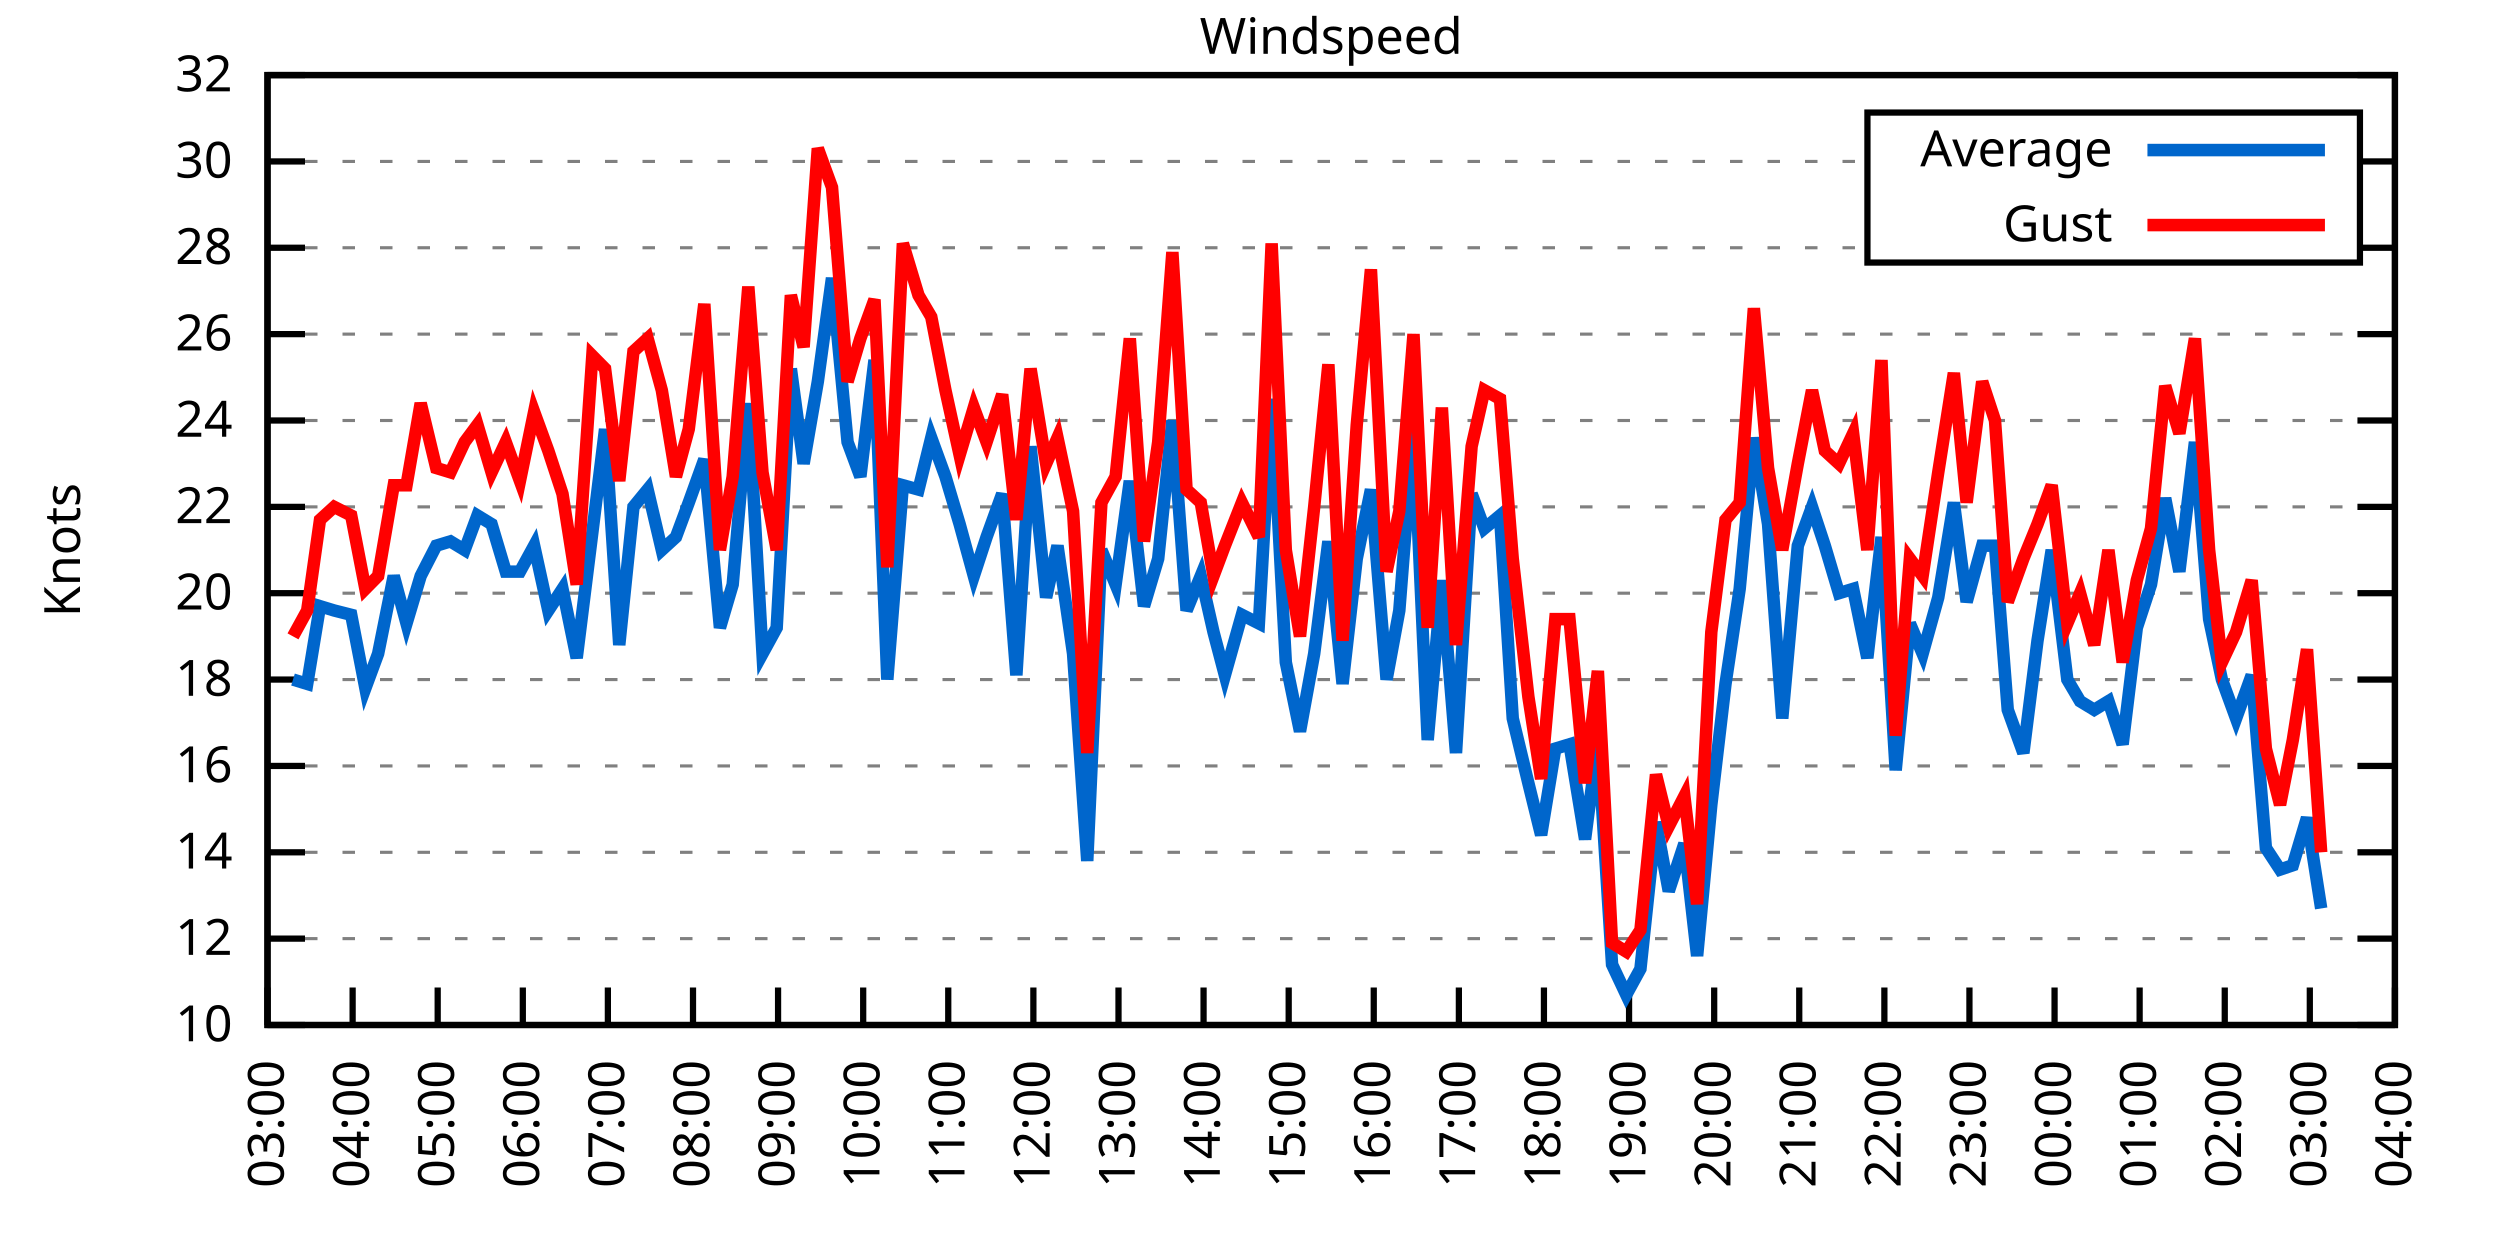
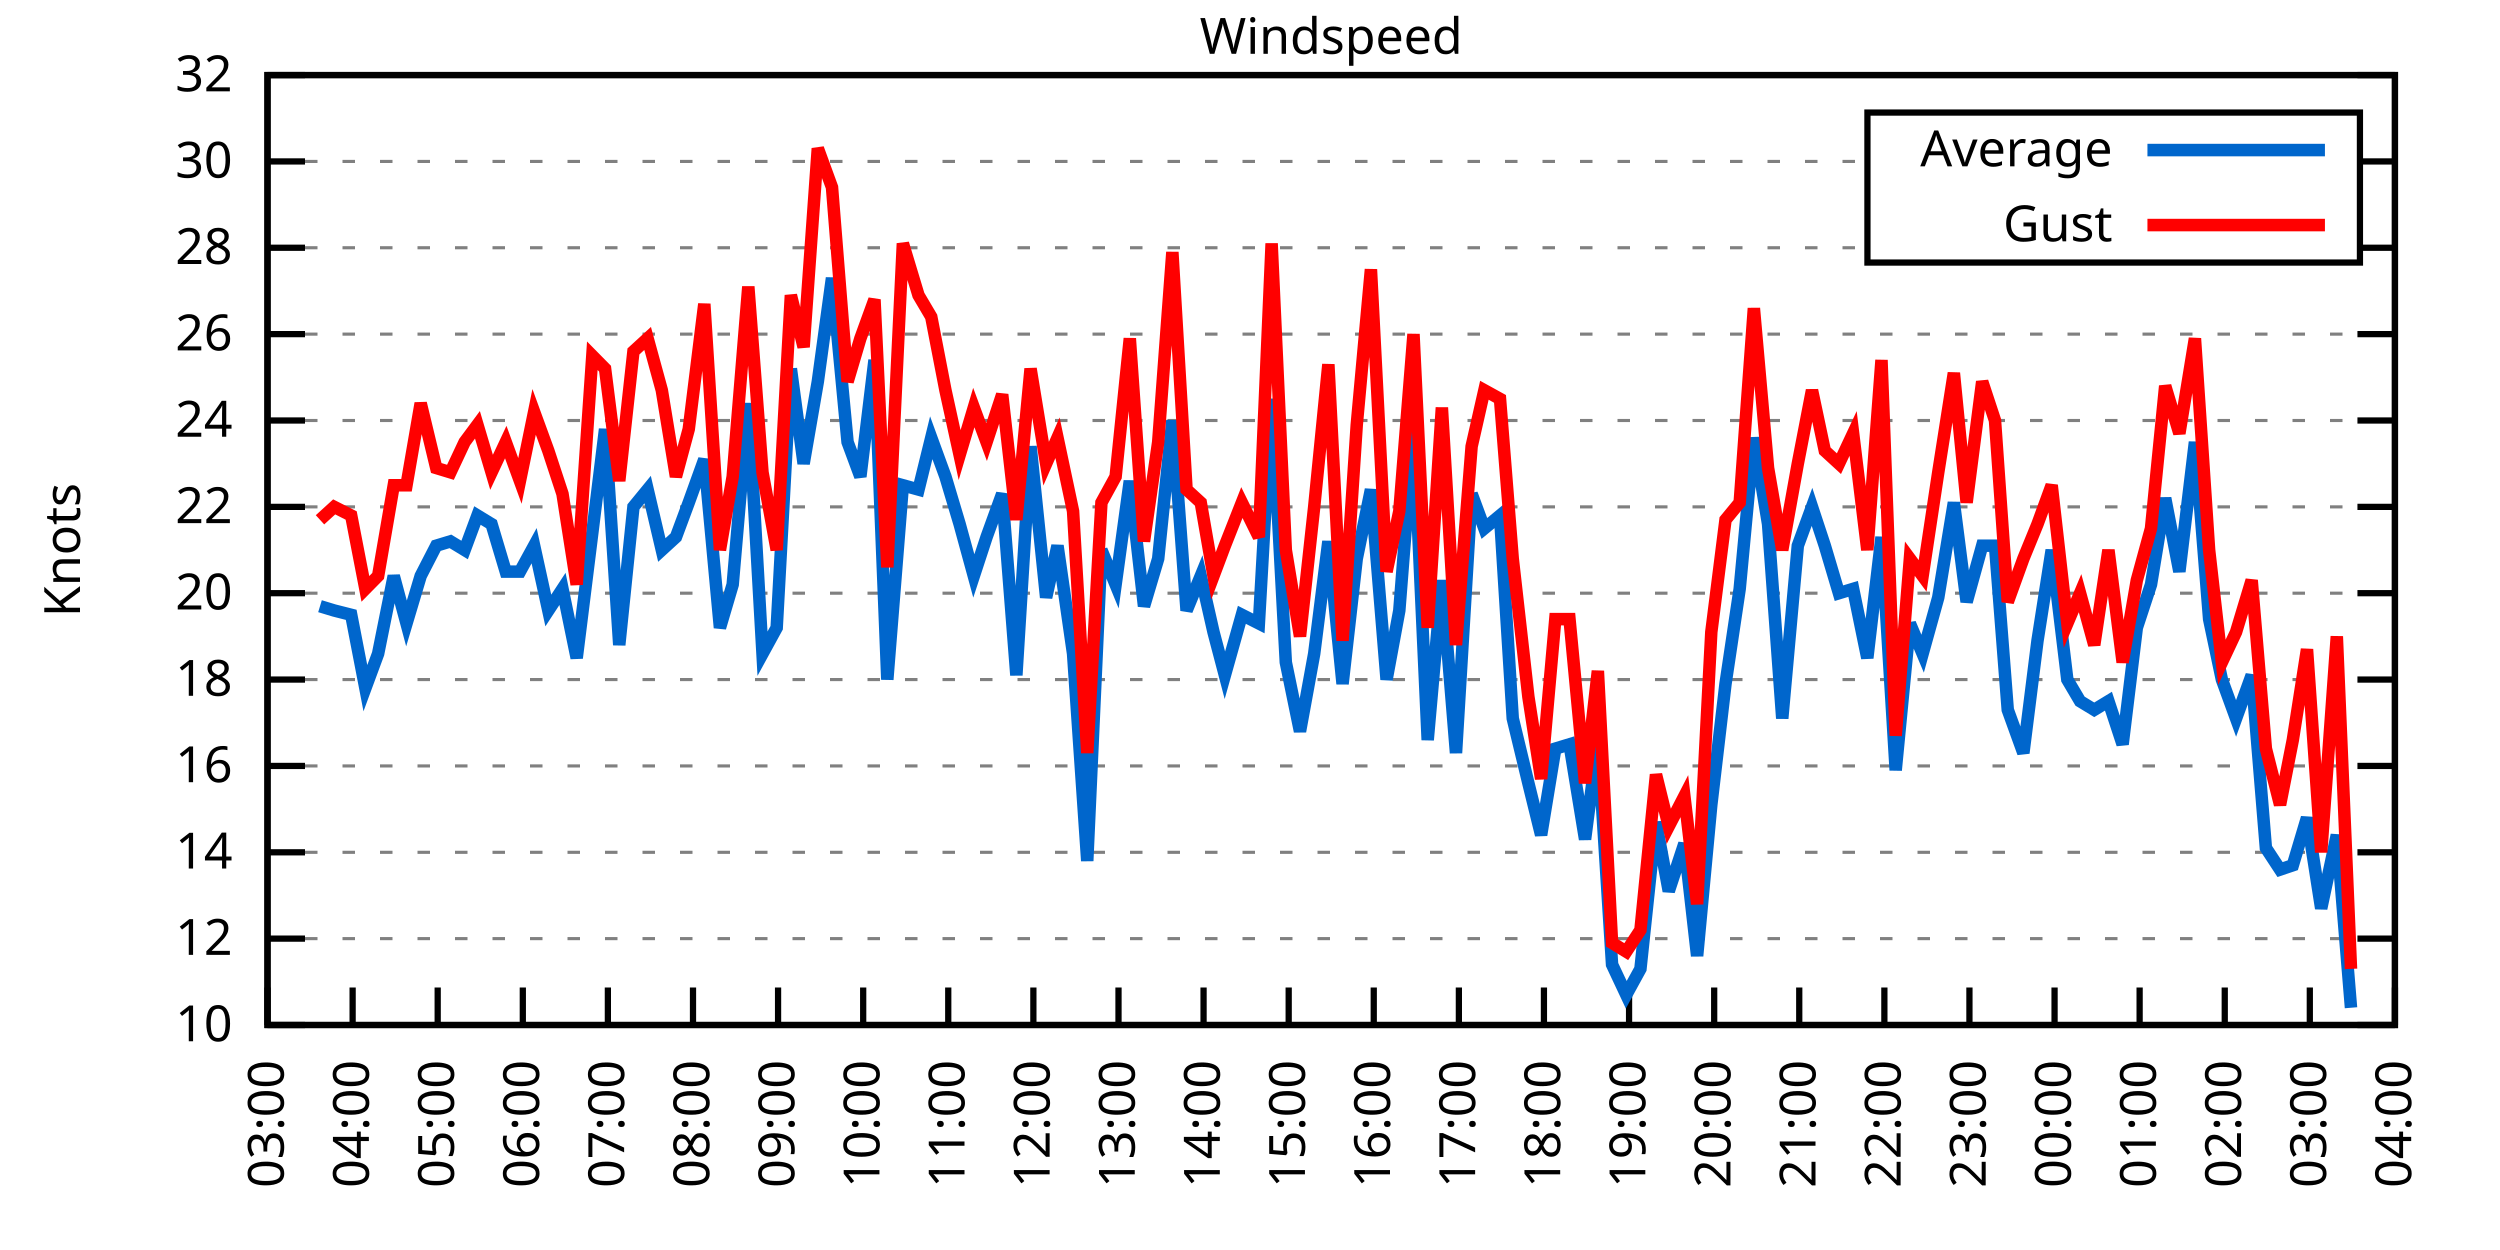
<svg xmlns="http://www.w3.org/2000/svg" xmlns:xlink="http://www.w3.org/1999/xlink" width="400" height="200" viewBox="0 0 400 200">
  <g id="gnuplot_canvas">
    <rect x="0" y="0" width="400" height="200" fill="none" />
    <defs>
      <circle id="gpDot" r="0.5" stroke-width="0.5" stroke="currentColor" />
      <path id="gpPt0" stroke-width="0.333" stroke="currentColor" d="M-1,0 h2 M0,-1 v2" />
      <path id="gpPt1" stroke-width="0.333" stroke="currentColor" d="M-1,-1 L1,1 M1,-1 L-1,1" />
      <path id="gpPt2" stroke-width="0.333" stroke="currentColor" d="M-1,0 L1,0 M0,-1 L0,1 M-1,-1 L1,1 M-1,1 L1,-1" />
      <rect id="gpPt3" stroke-width="0.333" stroke="currentColor" x="-1" y="-1" width="2" height="2" />
      <rect id="gpPt4" stroke-width="0.333" stroke="currentColor" fill="currentColor" x="-1" y="-1" width="2" height="2" />
      <circle id="gpPt5" stroke-width="0.333" stroke="currentColor" cx="0" cy="0" r="1" />
      <use xlink:href="#gpPt5" id="gpPt6" fill="currentColor" stroke="none" />
      <path id="gpPt7" stroke-width="0.333" stroke="currentColor" d="M0,-1.33 L-1.33,0.67 L1.33,0.67 z" />
      <use xlink:href="#gpPt7" id="gpPt8" fill="currentColor" stroke="none" />
      <use xlink:href="#gpPt7" id="gpPt9" stroke="currentColor" transform="rotate(180)" />
      <use xlink:href="#gpPt9" id="gpPt10" fill="currentColor" stroke="none" />
      <use xlink:href="#gpPt3" id="gpPt11" stroke="currentColor" transform="rotate(45)" />
      <use xlink:href="#gpPt11" id="gpPt12" fill="currentColor" stroke="none" />
      <path id="gpPt13" stroke-width="0.333" stroke="currentColor" d="M0,1.330 L1.265,0.411 L0.782,-1.067 L-0.782,-1.076 L-1.265,0.411 z" />
      <use xlink:href="#gpPt13" id="gpPt14" fill="currentColor" stroke="none" />
      <filter id="textbox" filterUnits="objectBoundingBox" x="0" y="0" height="1" width="1">
        <feFlood flood-color="white" flood-opacity="1" result="bgnd" />
        <feComposite in="SourceGraphic" in2="bgnd" operator="atop" />
      </filter>
      <filter id="greybox" filterUnits="objectBoundingBox" x="0" y="0" height="1" width="1">
        <feFlood flood-color="lightgrey" flood-opacity="1" result="grey" />
        <feComposite in="SourceGraphic" in2="grey" operator="atop" />
      </filter>
    </defs>
    <g fill="none" color="white" stroke="currentColor" stroke-width="1.00" stroke-linecap="butt" stroke-linejoin="miter">
</g>
    <g fill="none" color="black" stroke="currentColor" stroke-width="1.00" stroke-linecap="butt" stroke-linejoin="miter">
      <g stroke="none" shape-rendering="crispEdges">
        <polygon fill="rgb(255, 255, 255)" points="42.80,164.00 383.18,164.00 383.18,12.02 42.80,12.02 " />
      </g>
    </g>
    <g fill="none" color="black" stroke="currentColor" stroke-width="1.00" stroke-linecap="butt" stroke-linejoin="miter">
</g>
    <g fill="none" color="black" stroke="black" stroke-width="0.50" stroke-linecap="butt" stroke-linejoin="miter">
</g>
    <g fill="none" color="gray" stroke="currentColor" stroke-width="0.50" stroke-linecap="butt" stroke-linejoin="miter">
      <path stroke="gray" stroke-dasharray="2,4" class="gridline" d="M42.80,164.00 L383.19,164.00  " />
    </g>
    <g fill="none" color="gray" stroke="gray" stroke-width="1.00" stroke-linecap="butt" stroke-linejoin="miter">
</g>
    <g fill="none" color="black" stroke="currentColor" stroke-width="1.00" stroke-linecap="butt" stroke-linejoin="miter">
      <path stroke="black" d="M42.80,164.00 L48.80,164.00 M383.19,164.00 L377.19,164.00  " />
      <g transform="translate(37.20,166.60)" stroke="none" fill="black" font-family="Sans" font-size="8.00" text-anchor="end">
        <text>
          <tspan font-family="Sans"> 10</tspan>
        </text>
      </g>
    </g>
    <g fill="none" color="black" stroke="currentColor" stroke-width="1.00" stroke-linecap="butt" stroke-linejoin="miter">
</g>
    <g fill="none" color="black" stroke="black" stroke-width="0.50" stroke-linecap="butt" stroke-linejoin="miter">
</g>
    <g fill="none" color="gray" stroke="currentColor" stroke-width="0.50" stroke-linecap="butt" stroke-linejoin="miter">
      <path stroke="gray" stroke-dasharray="2,4" class="gridline" d="M42.80,150.18 L383.19,150.18  " />
    </g>
    <g fill="none" color="gray" stroke="gray" stroke-width="1.00" stroke-linecap="butt" stroke-linejoin="miter">
</g>
    <g fill="none" color="black" stroke="currentColor" stroke-width="1.00" stroke-linecap="butt" stroke-linejoin="miter">
      <path stroke="black" d="M42.80,150.18 L48.80,150.18 M383.19,150.18 L377.19,150.18  " />
      <g transform="translate(37.20,152.78)" stroke="none" fill="black" font-family="Sans" font-size="8.00" text-anchor="end">
        <text>
          <tspan font-family="Sans"> 12</tspan>
        </text>
      </g>
    </g>
    <g fill="none" color="black" stroke="currentColor" stroke-width="1.00" stroke-linecap="butt" stroke-linejoin="miter">
</g>
    <g fill="none" color="black" stroke="black" stroke-width="0.50" stroke-linecap="butt" stroke-linejoin="miter">
</g>
    <g fill="none" color="gray" stroke="currentColor" stroke-width="0.50" stroke-linecap="butt" stroke-linejoin="miter">
      <path stroke="gray" stroke-dasharray="2,4" class="gridline" d="M42.80,136.37 L383.19,136.37  " />
    </g>
    <g fill="none" color="gray" stroke="gray" stroke-width="1.00" stroke-linecap="butt" stroke-linejoin="miter">
</g>
    <g fill="none" color="black" stroke="currentColor" stroke-width="1.00" stroke-linecap="butt" stroke-linejoin="miter">
      <path stroke="black" d="M42.80,136.37 L48.80,136.37 M383.19,136.37 L377.19,136.37  " />
      <g transform="translate(37.20,138.97)" stroke="none" fill="black" font-family="Sans" font-size="8.00" text-anchor="end">
        <text>
          <tspan font-family="Sans"> 14</tspan>
        </text>
      </g>
    </g>
    <g fill="none" color="black" stroke="currentColor" stroke-width="1.00" stroke-linecap="butt" stroke-linejoin="miter">
</g>
    <g fill="none" color="black" stroke="black" stroke-width="0.50" stroke-linecap="butt" stroke-linejoin="miter">
</g>
    <g fill="none" color="gray" stroke="currentColor" stroke-width="0.50" stroke-linecap="butt" stroke-linejoin="miter">
      <path stroke="gray" stroke-dasharray="2,4" class="gridline" d="M42.80,122.55 L383.19,122.55  " />
    </g>
    <g fill="none" color="gray" stroke="gray" stroke-width="1.00" stroke-linecap="butt" stroke-linejoin="miter">
</g>
    <g fill="none" color="black" stroke="currentColor" stroke-width="1.00" stroke-linecap="butt" stroke-linejoin="miter">
      <path stroke="black" d="M42.80,122.55 L48.80,122.55 M383.19,122.55 L377.19,122.55  " />
      <g transform="translate(37.20,125.15)" stroke="none" fill="black" font-family="Sans" font-size="8.00" text-anchor="end">
        <text>
          <tspan font-family="Sans"> 16</tspan>
        </text>
      </g>
    </g>
    <g fill="none" color="black" stroke="currentColor" stroke-width="1.00" stroke-linecap="butt" stroke-linejoin="miter">
</g>
    <g fill="none" color="black" stroke="black" stroke-width="0.50" stroke-linecap="butt" stroke-linejoin="miter">
</g>
    <g fill="none" color="gray" stroke="currentColor" stroke-width="0.50" stroke-linecap="butt" stroke-linejoin="miter">
      <path stroke="gray" stroke-dasharray="2,4" class="gridline" d="M42.80,108.73 L383.19,108.73  " />
    </g>
    <g fill="none" color="gray" stroke="gray" stroke-width="1.00" stroke-linecap="butt" stroke-linejoin="miter">
</g>
    <g fill="none" color="black" stroke="currentColor" stroke-width="1.00" stroke-linecap="butt" stroke-linejoin="miter">
      <path stroke="black" d="M42.80,108.73 L48.80,108.73 M383.19,108.73 L377.19,108.73  " />
      <g transform="translate(37.20,111.33)" stroke="none" fill="black" font-family="Sans" font-size="8.00" text-anchor="end">
        <text>
          <tspan font-family="Sans"> 18</tspan>
        </text>
      </g>
    </g>
    <g fill="none" color="black" stroke="currentColor" stroke-width="1.00" stroke-linecap="butt" stroke-linejoin="miter">
</g>
    <g fill="none" color="black" stroke="black" stroke-width="0.50" stroke-linecap="butt" stroke-linejoin="miter">
</g>
    <g fill="none" color="gray" stroke="currentColor" stroke-width="0.50" stroke-linecap="butt" stroke-linejoin="miter">
      <path stroke="gray" stroke-dasharray="2,4" class="gridline" d="M42.80,94.91 L383.19,94.91  " />
    </g>
    <g fill="none" color="gray" stroke="gray" stroke-width="1.00" stroke-linecap="butt" stroke-linejoin="miter">
</g>
    <g fill="none" color="black" stroke="currentColor" stroke-width="1.00" stroke-linecap="butt" stroke-linejoin="miter">
      <path stroke="black" d="M42.80,94.91 L48.80,94.91 M383.19,94.91 L377.19,94.91  " />
      <g transform="translate(37.20,97.51)" stroke="none" fill="black" font-family="Sans" font-size="8.00" text-anchor="end">
        <text>
          <tspan font-family="Sans"> 20</tspan>
        </text>
      </g>
    </g>
    <g fill="none" color="black" stroke="currentColor" stroke-width="1.00" stroke-linecap="butt" stroke-linejoin="miter">
</g>
    <g fill="none" color="black" stroke="black" stroke-width="0.50" stroke-linecap="butt" stroke-linejoin="miter">
</g>
    <g fill="none" color="gray" stroke="currentColor" stroke-width="0.50" stroke-linecap="butt" stroke-linejoin="miter">
      <path stroke="gray" stroke-dasharray="2,4" class="gridline" d="M42.80,81.10 L383.19,81.10  " />
    </g>
    <g fill="none" color="gray" stroke="gray" stroke-width="1.00" stroke-linecap="butt" stroke-linejoin="miter">
</g>
    <g fill="none" color="black" stroke="currentColor" stroke-width="1.00" stroke-linecap="butt" stroke-linejoin="miter">
      <path stroke="black" d="M42.80,81.10 L48.80,81.10 M383.19,81.10 L377.19,81.10  " />
      <g transform="translate(37.20,83.70)" stroke="none" fill="black" font-family="Sans" font-size="8.00" text-anchor="end">
        <text>
          <tspan font-family="Sans"> 22</tspan>
        </text>
      </g>
    </g>
    <g fill="none" color="black" stroke="currentColor" stroke-width="1.00" stroke-linecap="butt" stroke-linejoin="miter">
</g>
    <g fill="none" color="black" stroke="black" stroke-width="0.50" stroke-linecap="butt" stroke-linejoin="miter">
</g>
    <g fill="none" color="gray" stroke="currentColor" stroke-width="0.50" stroke-linecap="butt" stroke-linejoin="miter">
      <path stroke="gray" stroke-dasharray="2,4" class="gridline" d="M42.80,67.28 L383.19,67.28  " />
    </g>
    <g fill="none" color="gray" stroke="gray" stroke-width="1.00" stroke-linecap="butt" stroke-linejoin="miter">
</g>
    <g fill="none" color="black" stroke="currentColor" stroke-width="1.00" stroke-linecap="butt" stroke-linejoin="miter">
      <path stroke="black" d="M42.80,67.28 L48.80,67.28 M383.19,67.28 L377.19,67.28  " />
      <g transform="translate(37.20,69.88)" stroke="none" fill="black" font-family="Sans" font-size="8.00" text-anchor="end">
        <text>
          <tspan font-family="Sans"> 24</tspan>
        </text>
      </g>
    </g>
    <g fill="none" color="black" stroke="currentColor" stroke-width="1.00" stroke-linecap="butt" stroke-linejoin="miter">
</g>
    <g fill="none" color="black" stroke="black" stroke-width="0.50" stroke-linecap="butt" stroke-linejoin="miter">
</g>
    <g fill="none" color="gray" stroke="currentColor" stroke-width="0.50" stroke-linecap="butt" stroke-linejoin="miter">
      <path stroke="gray" stroke-dasharray="2,4" class="gridline" d="M42.80,53.46 L383.19,53.46  " />
    </g>
    <g fill="none" color="gray" stroke="gray" stroke-width="1.00" stroke-linecap="butt" stroke-linejoin="miter">
</g>
    <g fill="none" color="black" stroke="currentColor" stroke-width="1.00" stroke-linecap="butt" stroke-linejoin="miter">
      <path stroke="black" d="M42.80,53.46 L48.80,53.46 M383.19,53.46 L377.19,53.46  " />
      <g transform="translate(37.20,56.06)" stroke="none" fill="black" font-family="Sans" font-size="8.00" text-anchor="end">
        <text>
          <tspan font-family="Sans"> 26</tspan>
        </text>
      </g>
    </g>
    <g fill="none" color="black" stroke="currentColor" stroke-width="1.00" stroke-linecap="butt" stroke-linejoin="miter">
</g>
    <g fill="none" color="black" stroke="black" stroke-width="0.50" stroke-linecap="butt" stroke-linejoin="miter">
</g>
    <g fill="none" color="gray" stroke="currentColor" stroke-width="0.50" stroke-linecap="butt" stroke-linejoin="miter">
      <path stroke="gray" stroke-dasharray="2,4" class="gridline" d="M42.80,39.64 L298.79,39.64 M377.59,39.64 L383.19,39.64  " />
    </g>
    <g fill="none" color="gray" stroke="gray" stroke-width="1.00" stroke-linecap="butt" stroke-linejoin="miter">
</g>
    <g fill="none" color="black" stroke="currentColor" stroke-width="1.00" stroke-linecap="butt" stroke-linejoin="miter">
      <path stroke="black" d="M42.80,39.64 L48.80,39.64 M383.19,39.64 L377.19,39.64  " />
      <g transform="translate(37.20,42.24)" stroke="none" fill="black" font-family="Sans" font-size="8.00" text-anchor="end">
        <text>
          <tspan font-family="Sans"> 28</tspan>
        </text>
      </g>
    </g>
    <g fill="none" color="black" stroke="currentColor" stroke-width="1.00" stroke-linecap="butt" stroke-linejoin="miter">
</g>
    <g fill="none" color="black" stroke="black" stroke-width="0.50" stroke-linecap="butt" stroke-linejoin="miter">
</g>
    <g fill="none" color="gray" stroke="currentColor" stroke-width="0.50" stroke-linecap="butt" stroke-linejoin="miter">
      <path stroke="gray" stroke-dasharray="2,4" class="gridline" d="M42.80,25.83 L298.79,25.83 M377.59,25.83 L383.19,25.83  " />
    </g>
    <g fill="none" color="gray" stroke="gray" stroke-width="1.00" stroke-linecap="butt" stroke-linejoin="miter">
</g>
    <g fill="none" color="black" stroke="currentColor" stroke-width="1.00" stroke-linecap="butt" stroke-linejoin="miter">
      <path stroke="black" d="M42.80,25.83 L48.80,25.83 M383.19,25.83 L377.19,25.83  " />
      <g transform="translate(37.20,28.43)" stroke="none" fill="black" font-family="Sans" font-size="8.00" text-anchor="end">
        <text>
          <tspan font-family="Sans"> 30</tspan>
        </text>
      </g>
    </g>
    <g fill="none" color="black" stroke="currentColor" stroke-width="1.00" stroke-linecap="butt" stroke-linejoin="miter">
</g>
    <g fill="none" color="black" stroke="black" stroke-width="0.50" stroke-linecap="butt" stroke-linejoin="miter">
</g>
    <g fill="none" color="gray" stroke="currentColor" stroke-width="0.50" stroke-linecap="butt" stroke-linejoin="miter">
      <path stroke="gray" stroke-dasharray="2,4" class="gridline" d="M42.80,12.01 L383.19,12.01  " />
    </g>
    <g fill="none" color="gray" stroke="gray" stroke-width="1.00" stroke-linecap="butt" stroke-linejoin="miter">
</g>
    <g fill="none" color="black" stroke="currentColor" stroke-width="1.00" stroke-linecap="butt" stroke-linejoin="miter">
      <path stroke="black" d="M42.80,12.01 L48.80,12.01 M383.19,12.01 L377.19,12.01  " />
      <g transform="translate(37.20,14.61)" stroke="none" fill="black" font-family="Sans" font-size="8.00" text-anchor="end">
        <text>
          <tspan font-family="Sans"> 32</tspan>
        </text>
      </g>
    </g>
    <g fill="none" color="black" stroke="currentColor" stroke-width="1.00" stroke-linecap="butt" stroke-linejoin="miter">
      <path stroke="black" d="M42.80,164.00 L42.80,158.00  " />
      <g transform="translate(45.40,169.60) rotate(270.00)" stroke="none" fill="black" font-family="Sans" font-size="8.00" text-anchor="end">
        <text>
          <tspan font-family="Sans">03:00</tspan>
        </text>
      </g>
    </g>
    <g fill="none" color="black" stroke="currentColor" stroke-width="1.00" stroke-linecap="butt" stroke-linejoin="miter">
      <path stroke="black" d="M56.42,164.00 L56.42,158.00  " />
      <g transform="translate(59.02,169.60) rotate(270.00)" stroke="none" fill="black" font-family="Sans" font-size="8.00" text-anchor="end">
        <text>
          <tspan font-family="Sans">04:00</tspan>
        </text>
      </g>
    </g>
    <g fill="none" color="black" stroke="currentColor" stroke-width="1.00" stroke-linecap="butt" stroke-linejoin="miter">
      <path stroke="black" d="M70.03,164.00 L70.03,158.00  " />
      <g transform="translate(72.63,169.60) rotate(270.00)" stroke="none" fill="black" font-family="Sans" font-size="8.00" text-anchor="end">
        <text>
          <tspan font-family="Sans">05:00</tspan>
        </text>
      </g>
    </g>
    <g fill="none" color="black" stroke="currentColor" stroke-width="1.00" stroke-linecap="butt" stroke-linejoin="miter">
      <path stroke="black" d="M83.65,164.00 L83.65,158.00  " />
      <g transform="translate(86.25,169.60) rotate(270.00)" stroke="none" fill="black" font-family="Sans" font-size="8.00" text-anchor="end">
        <text>
          <tspan font-family="Sans">06:00</tspan>
        </text>
      </g>
    </g>
    <g fill="none" color="black" stroke="currentColor" stroke-width="1.00" stroke-linecap="butt" stroke-linejoin="miter">
      <path stroke="black" d="M97.26,164.00 L97.26,158.00  " />
      <g transform="translate(99.86,169.60) rotate(270.00)" stroke="none" fill="black" font-family="Sans" font-size="8.00" text-anchor="end">
        <text>
          <tspan font-family="Sans">07:00</tspan>
        </text>
      </g>
    </g>
    <g fill="none" color="black" stroke="currentColor" stroke-width="1.00" stroke-linecap="butt" stroke-linejoin="miter">
      <path stroke="black" d="M110.88,164.00 L110.88,158.00  " />
      <g transform="translate(113.48,169.60) rotate(270.00)" stroke="none" fill="black" font-family="Sans" font-size="8.00" text-anchor="end">
        <text>
          <tspan font-family="Sans">08:00</tspan>
        </text>
      </g>
    </g>
    <g fill="none" color="black" stroke="currentColor" stroke-width="1.00" stroke-linecap="butt" stroke-linejoin="miter">
      <path stroke="black" d="M124.49,164.00 L124.49,158.00  " />
      <g transform="translate(127.09,169.60) rotate(270.00)" stroke="none" fill="black" font-family="Sans" font-size="8.00" text-anchor="end">
        <text>
          <tspan font-family="Sans">09:00</tspan>
        </text>
      </g>
    </g>
    <g fill="none" color="black" stroke="currentColor" stroke-width="1.00" stroke-linecap="butt" stroke-linejoin="miter">
      <path stroke="black" d="M138.11,164.00 L138.11,158.00  " />
      <g transform="translate(140.71,169.60) rotate(270.00)" stroke="none" fill="black" font-family="Sans" font-size="8.00" text-anchor="end">
        <text>
          <tspan font-family="Sans">10:00</tspan>
        </text>
      </g>
    </g>
    <g fill="none" color="black" stroke="currentColor" stroke-width="1.00" stroke-linecap="butt" stroke-linejoin="miter">
      <path stroke="black" d="M151.72,164.00 L151.72,158.00  " />
      <g transform="translate(154.32,169.60) rotate(270.00)" stroke="none" fill="black" font-family="Sans" font-size="8.00" text-anchor="end">
        <text>
          <tspan font-family="Sans">11:00</tspan>
        </text>
      </g>
    </g>
    <g fill="none" color="black" stroke="currentColor" stroke-width="1.00" stroke-linecap="butt" stroke-linejoin="miter">
      <path stroke="black" d="M165.34,164.00 L165.34,158.00  " />
      <g transform="translate(167.94,169.60) rotate(270.00)" stroke="none" fill="black" font-family="Sans" font-size="8.00" text-anchor="end">
        <text>
          <tspan font-family="Sans">12:00</tspan>
        </text>
      </g>
    </g>
    <g fill="none" color="black" stroke="currentColor" stroke-width="1.00" stroke-linecap="butt" stroke-linejoin="miter">
      <path stroke="black" d="M178.96,164.00 L178.96,158.00  " />
      <g transform="translate(181.56,169.60) rotate(270.00)" stroke="none" fill="black" font-family="Sans" font-size="8.00" text-anchor="end">
        <text>
          <tspan font-family="Sans">13:00</tspan>
        </text>
      </g>
    </g>
    <g fill="none" color="black" stroke="currentColor" stroke-width="1.00" stroke-linecap="butt" stroke-linejoin="miter">
      <path stroke="black" d="M192.57,164.00 L192.57,158.00  " />
      <g transform="translate(195.17,169.60) rotate(270.00)" stroke="none" fill="black" font-family="Sans" font-size="8.00" text-anchor="end">
        <text>
          <tspan font-family="Sans">14:00</tspan>
        </text>
      </g>
    </g>
    <g fill="none" color="black" stroke="currentColor" stroke-width="1.00" stroke-linecap="butt" stroke-linejoin="miter">
      <path stroke="black" d="M206.19,164.00 L206.19,158.00  " />
      <g transform="translate(208.79,169.60) rotate(270.00)" stroke="none" fill="black" font-family="Sans" font-size="8.00" text-anchor="end">
        <text>
          <tspan font-family="Sans">15:00</tspan>
        </text>
      </g>
    </g>
    <g fill="none" color="black" stroke="currentColor" stroke-width="1.00" stroke-linecap="butt" stroke-linejoin="miter">
      <path stroke="black" d="M219.80,164.00 L219.80,158.00  " />
      <g transform="translate(222.40,169.60) rotate(270.00)" stroke="none" fill="black" font-family="Sans" font-size="8.00" text-anchor="end">
        <text>
          <tspan font-family="Sans">16:00</tspan>
        </text>
      </g>
    </g>
    <g fill="none" color="black" stroke="currentColor" stroke-width="1.00" stroke-linecap="butt" stroke-linejoin="miter">
      <path stroke="black" d="M233.42,164.00 L233.42,158.00  " />
      <g transform="translate(236.02,169.60) rotate(270.00)" stroke="none" fill="black" font-family="Sans" font-size="8.00" text-anchor="end">
        <text>
          <tspan font-family="Sans">17:00</tspan>
        </text>
      </g>
    </g>
    <g fill="none" color="black" stroke="currentColor" stroke-width="1.00" stroke-linecap="butt" stroke-linejoin="miter">
      <path stroke="black" d="M247.03,164.00 L247.03,158.00  " />
      <g transform="translate(249.63,169.60) rotate(270.00)" stroke="none" fill="black" font-family="Sans" font-size="8.00" text-anchor="end">
        <text>
          <tspan font-family="Sans">18:00</tspan>
        </text>
      </g>
    </g>
    <g fill="none" color="black" stroke="currentColor" stroke-width="1.00" stroke-linecap="butt" stroke-linejoin="miter">
      <path stroke="black" d="M260.65,164.00 L260.65,158.00  " />
      <g transform="translate(263.25,169.60) rotate(270.00)" stroke="none" fill="black" font-family="Sans" font-size="8.00" text-anchor="end">
        <text>
          <tspan font-family="Sans">19:00</tspan>
        </text>
      </g>
    </g>
    <g fill="none" color="black" stroke="currentColor" stroke-width="1.00" stroke-linecap="butt" stroke-linejoin="miter">
      <path stroke="black" d="M274.27,164.00 L274.27,158.00  " />
      <g transform="translate(276.87,169.60) rotate(270.00)" stroke="none" fill="black" font-family="Sans" font-size="8.00" text-anchor="end">
        <text>
          <tspan font-family="Sans">20:00</tspan>
        </text>
      </g>
    </g>
    <g fill="none" color="black" stroke="currentColor" stroke-width="1.00" stroke-linecap="butt" stroke-linejoin="miter">
      <path stroke="black" d="M287.88,164.00 L287.88,158.00  " />
      <g transform="translate(290.48,169.60) rotate(270.00)" stroke="none" fill="black" font-family="Sans" font-size="8.00" text-anchor="end">
        <text>
          <tspan font-family="Sans">21:00</tspan>
        </text>
      </g>
    </g>
    <g fill="none" color="black" stroke="currentColor" stroke-width="1.00" stroke-linecap="butt" stroke-linejoin="miter">
      <path stroke="black" d="M301.50,164.00 L301.50,158.00  " />
      <g transform="translate(304.10,169.60) rotate(270.00)" stroke="none" fill="black" font-family="Sans" font-size="8.00" text-anchor="end">
        <text>
          <tspan font-family="Sans">22:00</tspan>
        </text>
      </g>
    </g>
    <g fill="none" color="black" stroke="currentColor" stroke-width="1.00" stroke-linecap="butt" stroke-linejoin="miter">
      <path stroke="black" d="M315.11,164.00 L315.11,158.00  " />
      <g transform="translate(317.71,169.60) rotate(270.00)" stroke="none" fill="black" font-family="Sans" font-size="8.00" text-anchor="end">
        <text>
          <tspan font-family="Sans">23:00</tspan>
        </text>
      </g>
    </g>
    <g fill="none" color="black" stroke="currentColor" stroke-width="1.00" stroke-linecap="butt" stroke-linejoin="miter">
      <path stroke="black" d="M328.73,164.00 L328.73,158.00  " />
      <g transform="translate(331.33,169.60) rotate(270.00)" stroke="none" fill="black" font-family="Sans" font-size="8.00" text-anchor="end">
        <text>
          <tspan font-family="Sans">00:00</tspan>
        </text>
      </g>
    </g>
    <g fill="none" color="black" stroke="currentColor" stroke-width="1.00" stroke-linecap="butt" stroke-linejoin="miter">
      <path stroke="black" d="M342.34,164.00 L342.34,158.00  " />
      <g transform="translate(344.94,169.60) rotate(270.00)" stroke="none" fill="black" font-family="Sans" font-size="8.00" text-anchor="end">
        <text>
          <tspan font-family="Sans">01:00</tspan>
        </text>
      </g>
    </g>
    <g fill="none" color="black" stroke="currentColor" stroke-width="1.00" stroke-linecap="butt" stroke-linejoin="miter">
      <path stroke="black" d="M355.96,164.00 L355.96,158.00  " />
      <g transform="translate(358.56,169.60) rotate(270.00)" stroke="none" fill="black" font-family="Sans" font-size="8.00" text-anchor="end">
        <text>
          <tspan font-family="Sans">02:00</tspan>
        </text>
      </g>
    </g>
    <g fill="none" color="black" stroke="currentColor" stroke-width="1.00" stroke-linecap="butt" stroke-linejoin="miter">
      <path stroke="black" d="M369.57,164.00 L369.57,158.00  " />
      <g transform="translate(372.17,169.60) rotate(270.00)" stroke="none" fill="black" font-family="Sans" font-size="8.00" text-anchor="end">
        <text>
          <tspan font-family="Sans">03:00</tspan>
        </text>
      </g>
    </g>
    <g fill="none" color="black" stroke="currentColor" stroke-width="1.00" stroke-linecap="butt" stroke-linejoin="miter">
      <path stroke="black" d="M383.19,164.00 L383.19,158.00  " />
      <g transform="translate(385.79,169.60) rotate(270.00)" stroke="none" fill="black" font-family="Sans" font-size="8.00" text-anchor="end">
        <text>
          <tspan font-family="Sans">04:00</tspan>
        </text>
      </g>
    </g>
    <g fill="none" color="black" stroke="currentColor" stroke-width="1.00" stroke-linecap="butt" stroke-linejoin="miter">
</g>
    <g fill="none" color="black" stroke="currentColor" stroke-width="1.00" stroke-linecap="butt" stroke-linejoin="miter">
      <path stroke="black" d="M42.80,12.01 L42.80,164.00 L383.19,164.00 L383.19,12.01 L42.80,12.01 Z  " />
    </g>
    <g fill="none" color="black" stroke="currentColor" stroke-width="1.00" stroke-linecap="butt" stroke-linejoin="miter">
</g>
    <g fill="none" color="black" stroke="currentColor" stroke-width="1.00" stroke-linecap="butt" stroke-linejoin="miter">
      <path stroke="black" d="M298.79,42.01 L298.79,18.01 L377.59,18.01 L377.59,42.01 L298.79,42.01 Z  " />
    </g>
    <g id="Windspeed_plot_1">
      <g fill="none" color="white" stroke="black" stroke-width="2.00" stroke-linecap="butt" stroke-linejoin="miter">
</g>
      <g fill="none" color="black" stroke="currentColor" stroke-width="2.00" stroke-linecap="butt" stroke-linejoin="miter">
        <g transform="translate(337.99,26.61)" stroke="none" fill="black" font-family="Sans" font-size="8.00" text-anchor="end">
          <text>
            <tspan font-family="Sans">Average</tspan>
          </text>
        </g>
      </g>
      <g fill="none" color="black" stroke="currentColor" stroke-width="2.00" stroke-linecap="butt" stroke-linejoin="miter">
-         <path stroke="rgb(  0, 102, 204)" d="M343.59,24.01 L371.99,24.01 M46.88,108.73 L49.15,109.42 L51.20,96.99 L53.47,97.68 L56.19,98.37 L58.46,110.11   L60.50,104.59 L63.00,92.15 L65.04,99.75 L67.31,92.15 L69.80,87.31 L72.07,86.62 L74.34,88.00 L76.39,82.48   L78.65,83.86 L80.92,91.46 L83.19,91.46 L85.46,87.31 L87.73,97.68 L90.00,94.22 L92.27,105.28 L94.77,85.24   L96.81,68.66 L99.08,103.20 L101.35,81.10 L103.62,78.33 L105.89,88.00 L108.15,85.93 L110.20,80.41 L112.69,73.50   L115.19,100.44 L117.23,93.53 L119.73,64.52 L122.00,104.59 L124.27,100.44 L126.54,58.99 L128.58,74.19 L130.85,61.06   L133.12,44.48 L135.61,70.73 L137.66,76.26 L139.92,57.61 L141.97,108.73 L144.46,77.64 L146.96,78.33 L149.00,70.04   L151.27,76.26 L153.54,83.86 L155.81,92.15 L157.85,85.93 L160.35,79.02 L162.62,108.04 L164.89,71.42 L167.38,95.60   L169.20,87.31 L171.69,104.59 L173.96,137.75 L176.23,88.00 L178.50,93.53 L180.77,76.95 L183.04,96.99 L185.31,89.39   L187.58,67.28 L189.85,97.68 L192.12,92.15 L194.16,101.13 L195.98,108.04 L198.70,98.37 L201.42,99.75 L203.46,63.82   L205.73,105.97 L208.00,117.02 L210.27,104.59 L212.54,86.62 L214.81,109.42 L217.08,89.39 L219.35,78.33 L221.85,108.73   L223.89,97.68 L226.16,68.66 L228.43,118.40 L230.70,92.84 L232.96,120.48 L235.46,79.02 L237.50,84.55 L240.00,82.48   L242.04,114.95 L244.54,125.31 L246.58,133.60 L248.85,119.78 L251.12,119.09 L253.61,134.29 L255.66,118.40 L257.93,154.33   L260.20,159.16 L262.47,155.02 L264.96,131.53 L267.00,142.58 L269.50,134.98 L271.54,152.95 L273.81,128.77 L276.08,109.42   L278.35,94.22 L280.62,70.04 L282.89,83.86 L285.16,114.95 L287.65,87.31 L289.92,81.10 L291.97,87.31 L294.23,94.91   L296.50,94.22 L298.77,105.28 L301.04,85.93 L303.31,123.24 L305.58,99.75 L307.62,104.59 L310.12,95.60 L312.62,80.41   L314.66,96.30 L317.15,87.31 L319.20,87.31 L321.24,113.57 L323.74,120.48 L326.00,102.51 L328.27,88.00 L330.77,108.73   L332.81,112.19 L335.08,113.57 L337.35,112.19 L339.62,119.09 L341.89,100.44 L344.16,93.53 L346.43,79.71 L348.70,91.46   L351.19,70.73 L353.46,99.06 L355.50,108.73 L357.77,114.95 L360.27,108.04 L362.54,135.67 L364.81,139.13 L366.85,138.44   L369.12,130.84 L371.39,145.35  " />
+         <path stroke="rgb(  0, 102, 204)" d="M343.59,24.01 L371.99,24.01 M51.20,96.99 L53.47,97.68 L56.19,98.37 L58.46,110.11 L60.50,104.59 L63.00,92.15   L65.04,99.75 L67.31,92.15 L69.80,87.31 L72.07,86.62 L74.34,88.00 L76.39,82.48 L78.65,83.86 L80.92,91.46   L83.19,91.46 L85.46,87.31 L87.73,97.68 L90.00,94.22 L92.27,105.28 L94.77,85.24 L96.81,68.66 L99.08,103.20   L101.35,81.10 L103.62,78.33 L105.89,88.00 L108.15,85.93 L110.20,80.41 L112.69,73.50 L115.19,100.44 L117.23,93.53   L119.73,64.52 L122.00,104.59 L124.27,100.44 L126.54,58.99 L128.58,74.19 L130.85,61.06 L133.12,44.48 L135.61,70.73   L137.66,76.26 L139.92,57.61 L141.97,108.73 L144.46,77.64 L146.96,78.33 L149.00,70.04 L151.27,76.26 L153.54,83.86   L155.81,92.15 L157.85,85.93 L160.35,79.02 L162.62,108.04 L164.89,71.42 L167.38,95.60 L169.20,87.31 L171.69,104.59   L173.96,137.75 L176.23,88.00 L178.50,93.53 L180.77,76.95 L183.04,96.99 L185.31,89.39 L187.58,67.28 L189.85,97.68   L192.12,92.15 L194.16,101.13 L195.98,108.04 L198.70,98.37 L201.42,99.75 L203.46,63.82 L205.73,105.97 L208.00,117.02   L210.27,104.59 L212.54,86.62 L214.81,109.42 L217.08,89.39 L219.35,78.33 L221.85,108.73 L223.89,97.68 L226.16,68.66   L228.43,118.40 L230.70,92.84 L232.96,120.48 L235.46,79.02 L237.50,84.55 L240.00,82.48 L242.04,114.95 L244.54,125.31   L246.58,133.60 L248.85,119.78 L251.12,119.09 L253.61,134.29 L255.66,118.40 L257.93,154.33 L260.20,159.16 L262.47,155.02   L264.96,131.53 L267.00,142.58 L269.50,134.98 L271.54,152.95 L273.81,128.77 L276.08,109.42 L278.35,94.22 L280.62,70.04   L282.89,83.86 L285.16,114.95 L287.65,87.31 L289.92,81.10 L291.97,87.31 L294.23,94.91 L296.50,94.22 L298.77,105.28   L301.04,85.93 L303.31,123.24 L305.58,99.75 L307.62,104.59 L310.12,95.60 L312.62,80.41 L314.66,96.30 L317.15,87.31   L319.20,87.31 L321.24,113.57 L323.74,120.48 L326.00,102.51 L328.27,88.00 L330.77,108.73 L332.81,112.19 L335.08,113.57   L337.35,112.19 L339.62,119.09 L341.89,100.44 L344.16,93.53 L346.43,79.71 L348.70,91.46 L351.19,70.73 L353.46,99.06   L355.50,108.73 L357.77,114.95 L360.27,108.04 L362.54,135.67 L364.81,139.13 L366.85,138.44 L369.12,130.84 L371.39,145.35   L373.89,133.60 L376.16,161.24  " />
      </g>
    </g>
    <g id="Windspeed_plot_2">
      <g fill="none" color="black" stroke="currentColor" stroke-width="2.00" stroke-linecap="butt" stroke-linejoin="miter">
        <g transform="translate(337.99,38.61)" stroke="none" fill="black" font-family="Sans" font-size="8.00" text-anchor="end">
          <text>
            <tspan font-family="Sans">Gust</tspan>
          </text>
        </g>
      </g>
      <g fill="none" color="black" stroke="currentColor" stroke-width="2.00" stroke-linecap="butt" stroke-linejoin="miter">
-         <path stroke="rgb(255,   0,   0)" d="M343.59,36.01 L371.99,36.01 M46.88,101.82 L49.15,97.68 L51.20,83.17 L53.47,81.10 L56.19,82.48 L58.46,94.22   L60.50,92.15 L63.00,77.64 L65.04,77.64 L67.31,64.52 L69.80,74.88 L72.07,75.57 L74.34,70.73 L76.39,67.97   L78.65,75.57 L80.92,70.73 L83.19,76.95 L85.46,65.90 L87.73,72.12 L90.00,79.02 L92.27,93.53 L94.77,56.92   L96.81,58.99 L99.08,76.95 L101.35,56.23 L103.62,54.15 L105.89,62.44 L108.15,76.26 L110.20,68.66 L112.69,48.63   L115.19,88.00 L117.23,76.26 L119.73,45.86 L122.00,75.57 L124.27,88.00 L126.54,47.24 L128.58,55.53 L130.85,23.75   L133.12,29.97 L135.61,61.06 L137.66,54.15 L139.92,47.93 L141.97,90.77 L144.46,38.95 L146.96,47.24 L149.00,50.70   L151.27,62.44 L153.54,72.81 L155.81,65.21 L157.85,70.73 L160.35,63.13 L162.62,83.17 L164.89,58.99 L167.38,74.19   L169.20,70.04 L171.69,81.79 L173.96,120.48 L176.23,80.41 L178.50,76.26 L180.77,54.15 L183.04,86.62 L185.31,70.73   L187.58,40.34 L189.85,78.33 L192.12,80.41 L194.16,92.15 L195.98,87.31 L198.70,80.41 L201.42,85.93 L203.46,38.95   L205.73,88.00 L208.00,101.82 L210.27,81.10 L212.54,58.30 L214.81,102.51 L217.08,67.97 L219.35,43.10 L221.85,91.46   L223.89,81.79 L226.16,53.46 L228.43,100.44 L230.70,65.21 L232.96,103.20 L235.46,71.42 L237.50,62.44 L240.00,63.82   L242.04,89.39 L244.54,111.49 L246.58,124.62 L248.85,99.06 L251.12,99.06 L253.61,125.31 L255.66,107.35 L257.93,150.87   L260.20,152.26 L262.47,148.80 L264.96,123.93 L267.00,132.22 L269.50,127.38 L271.54,144.66 L273.81,101.13 L276.08,83.17   L278.35,80.41 L280.62,49.32 L282.89,74.88 L285.16,88.00 L287.65,74.19 L289.92,62.44 L291.97,72.12 L294.23,74.19   L296.50,69.35 L298.77,88.00 L301.04,57.61 L303.31,117.71 L305.58,89.39 L307.62,92.15 L310.12,75.57 L312.62,59.68   L314.66,80.41 L317.15,61.06 L319.20,67.28 L321.24,96.30 L323.74,89.39 L326.00,83.86 L328.27,77.64 L330.77,99.75   L332.81,94.91 L335.08,103.20 L337.35,88.00 L339.62,105.97 L341.89,92.84 L344.16,84.55 L346.43,61.75 L348.70,69.35   L351.19,54.15 L353.46,88.00 L355.50,105.97 L357.77,101.13 L360.27,92.84 L362.54,119.78 L364.81,128.77 L366.85,118.40   L369.12,103.89 L371.39,136.37  " />
+         <path stroke="rgb(255,   0,   0)" d="M343.59,36.01 L371.99,36.01 M51.20,83.17 L53.47,81.10 L56.19,82.48 L58.46,94.22 L60.50,92.15 L63.00,77.64   L65.04,77.64 L67.31,64.52 L69.80,74.88 L72.07,75.57 L74.34,70.73 L76.39,67.97 L78.65,75.57 L80.92,70.73   L83.19,76.95 L85.46,65.90 L87.73,72.12 L90.00,79.02 L92.27,93.53 L94.77,56.92 L96.81,58.99 L99.08,76.95   L101.35,56.23 L103.62,54.15 L105.89,62.44 L108.15,76.26 L110.20,68.66 L112.69,48.63 L115.19,88.00 L117.23,76.26   L119.73,45.86 L122.00,75.57 L124.27,88.00 L126.54,47.24 L128.58,55.53 L130.85,23.75 L133.12,29.97 L135.61,61.06   L137.66,54.15 L139.92,47.93 L141.97,90.77 L144.46,38.95 L146.96,47.24 L149.00,50.70 L151.27,62.44 L153.54,72.81   L155.81,65.21 L157.85,70.73 L160.35,63.13 L162.62,83.17 L164.89,58.99 L167.38,74.19 L169.20,70.04 L171.69,81.79   L173.96,120.48 L176.23,80.41 L178.50,76.26 L180.77,54.15 L183.04,86.62 L185.31,70.73 L187.58,40.34 L189.85,78.33   L192.12,80.41 L194.16,92.15 L195.98,87.31 L198.70,80.41 L201.42,85.93 L203.46,38.95 L205.73,88.00 L208.00,101.82   L210.27,81.10 L212.54,58.30 L214.81,102.51 L217.08,67.97 L219.35,43.10 L221.85,91.46 L223.89,81.79 L226.16,53.46   L228.43,100.44 L230.70,65.21 L232.96,103.20 L235.46,71.42 L237.50,62.44 L240.00,63.82 L242.04,89.39 L244.54,111.49   L246.58,124.62 L248.85,99.06 L251.12,99.06 L253.61,125.31 L255.66,107.35 L257.93,150.87 L260.20,152.26 L262.47,148.80   L264.96,123.93 L267.00,132.22 L269.50,127.38 L271.54,144.66 L273.81,101.13 L276.08,83.17 L278.35,80.41 L280.62,49.32   L282.89,74.88 L285.16,88.00 L287.65,74.19 L289.92,62.44 L291.97,72.12 L294.23,74.19 L296.50,69.35 L298.77,88.00   L301.04,57.61 L303.31,117.71 L305.58,89.39 L307.62,92.15 L310.12,75.57 L312.62,59.68 L314.66,80.41 L317.15,61.06   L319.20,67.28 L321.24,96.30 L323.74,89.39 L326.00,83.86 L328.27,77.64 L330.77,99.75 L332.81,94.91 L335.08,103.20   L337.35,88.00 L339.62,105.97 L341.89,92.84 L344.16,84.55 L346.43,61.75 L348.70,69.35 L351.19,54.15 L353.46,88.00   L355.50,105.97 L357.77,101.13 L360.27,92.84 L362.54,119.78 L364.81,128.77 L366.85,118.40 L369.12,103.89 L371.39,136.37   L373.89,101.82 L376.16,155.02  " />
      </g>
    </g>
    <g fill="none" color="black" stroke="currentColor" stroke-width="2.00" stroke-linecap="butt" stroke-linejoin="miter">
</g>
    <g fill="none" color="black" stroke="black" stroke-width="1.00" stroke-linecap="butt" stroke-linejoin="miter">
</g>
    <g fill="none" color="black" stroke="currentColor" stroke-width="1.00" stroke-linecap="butt" stroke-linejoin="miter">
      <path stroke="black" d="M42.80,12.01 L42.80,164.00 L383.19,164.00 L383.19,12.01 L42.80,12.01 Z  " />
      <g transform="translate(12.80,88.01) rotate(270.00)" stroke="none" fill="black" font-family="Sans" font-size="8.00" text-anchor="middle">
        <text>
          <tspan font-family="Sans">Knots</tspan>
        </text>
      </g>
    </g>
    <g fill="none" color="black" stroke="currentColor" stroke-width="1.00" stroke-linecap="butt" stroke-linejoin="miter">
</g>
    <g fill="none" color="black" stroke="currentColor" stroke-width="1.00" stroke-linecap="butt" stroke-linejoin="miter">
      <g transform="translate(212.99,8.61)" stroke="none" fill="black" font-family="Sans" font-size="8.00" text-anchor="middle">
        <text>
          <tspan font-family="Sans">Windspeed</tspan>
        </text>
      </g>
    </g>
    <g fill="none" color="black" stroke="currentColor" stroke-width="1.00" stroke-linecap="butt" stroke-linejoin="miter">
</g>
  </g>
</svg>
